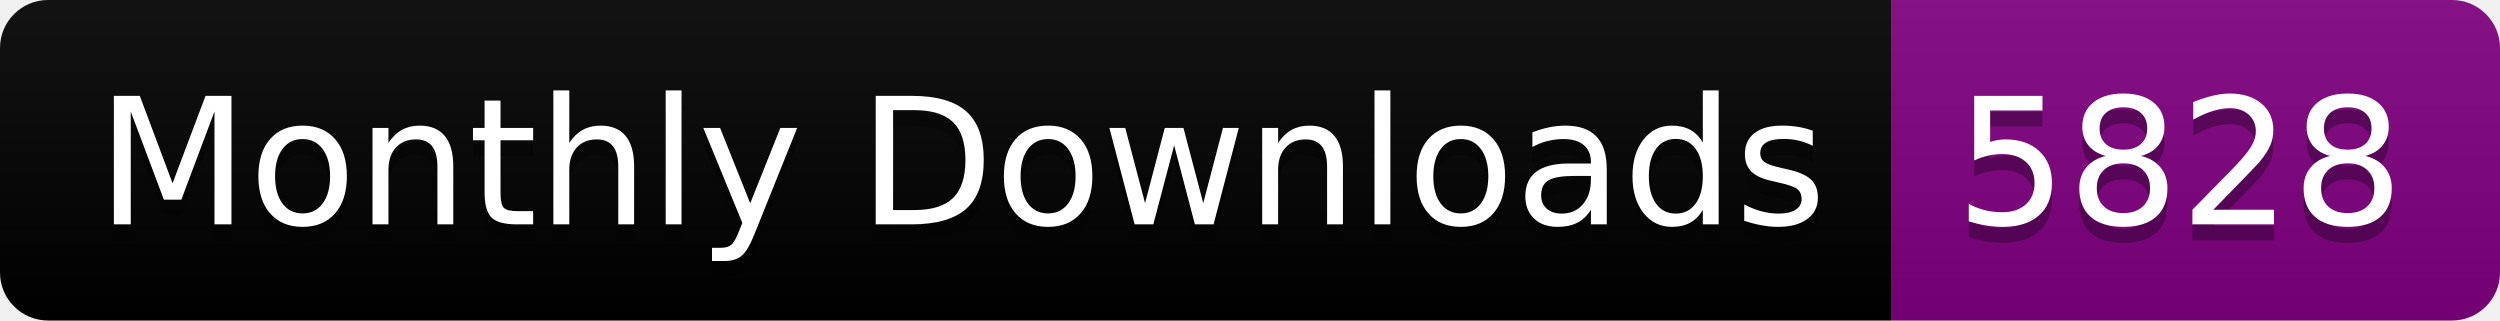
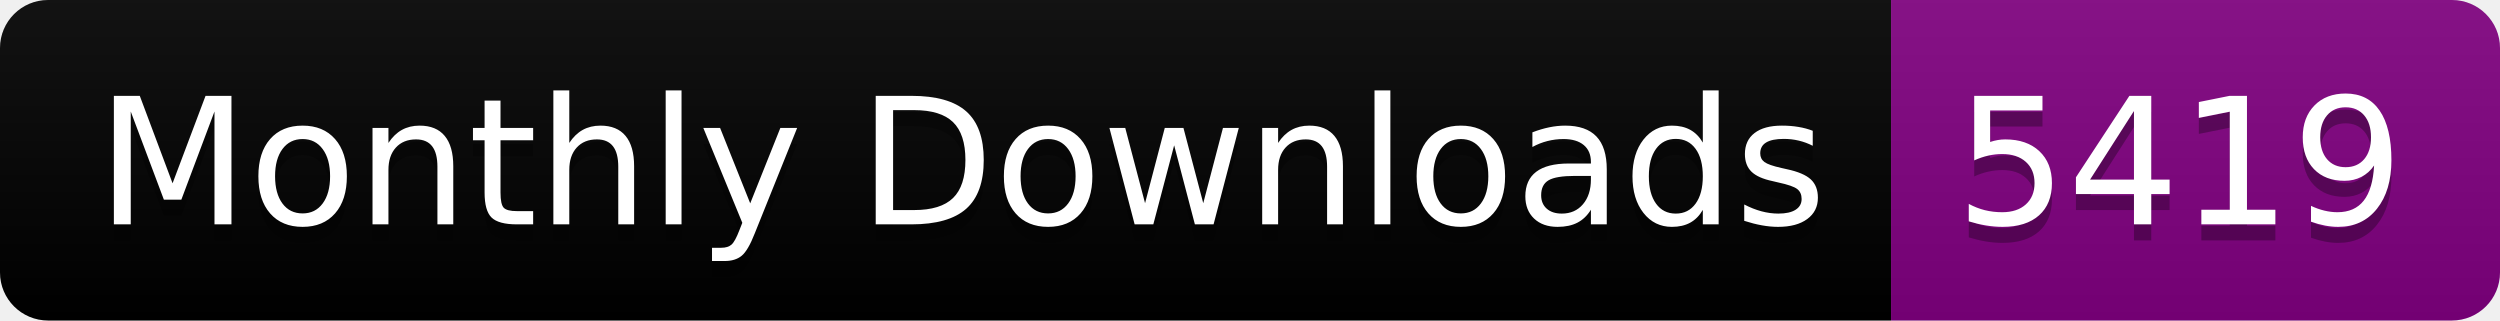
<svg xmlns="http://www.w3.org/2000/svg" width="156.0" height="20">
  <linearGradient id="smooth" x2="0" y2="100%">
    <stop offset="0" stop-color="#bbb" stop-opacity=".1" />
    <stop offset="1" stop-opacity=".1" />
  </linearGradient>
  <clipPath id="round">
    <rect width="156.0" height="20" rx="3" fill="#fff" />
  </clipPath>
  <g clip-path="url(#round)">
    <rect width="118.0" height="20" fill="black" />
    <rect x="118.0" width="38.0" height="20" fill="purple" />
    <rect width="156.0" height="20" fill="url(#smooth)" />
  </g>
  <g fill="#fff" text-anchor="middle" font-family="DejaVu Sans,Verdana,Geneva,sans-serif" font-size="110">
    <text x="600.0" y="150" fill="#010101" fill-opacity=".3" transform="scale(0.1)" textLength="1080.0" lengthAdjust="spacing">Monthly Downloads</text>
    <text x="600.0" y="140" transform="scale(0.1)" textLength="1080.0" lengthAdjust="spacing">Monthly Downloads</text>
-     <text x="1360.0" y="150" fill="#010101" fill-opacity=".3" transform="scale(0.1)" textLength="280.0" lengthAdjust="spacing">5828</text>
-     <text x="1360.0" y="140" transform="scale(0.1)" textLength="280.0" lengthAdjust="spacing">5828</text>
+     <text x="1360.0" y="150" fill="#010101" fill-opacity=".3" transform="scale(0.1)" textLength="280.0" lengthAdjust="spacing">5419</text>
+     <text x="1360.0" y="140" transform="scale(0.1)" textLength="280.0" lengthAdjust="spacing">5419</text>
  </g>
</svg>
